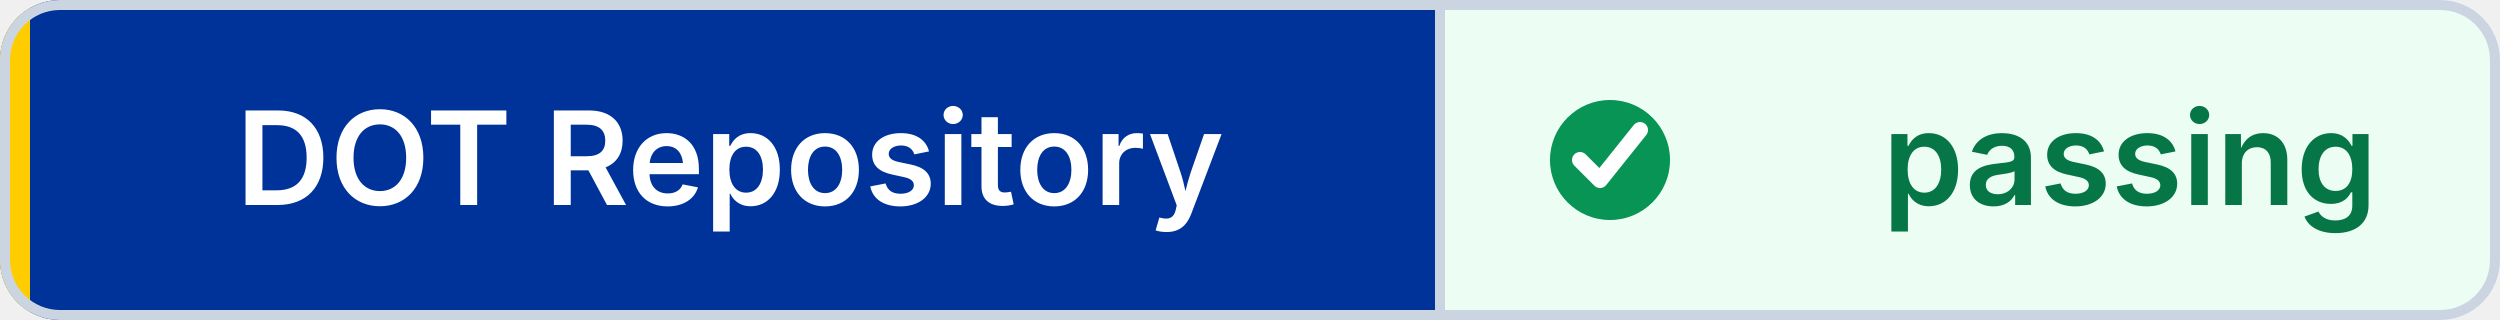
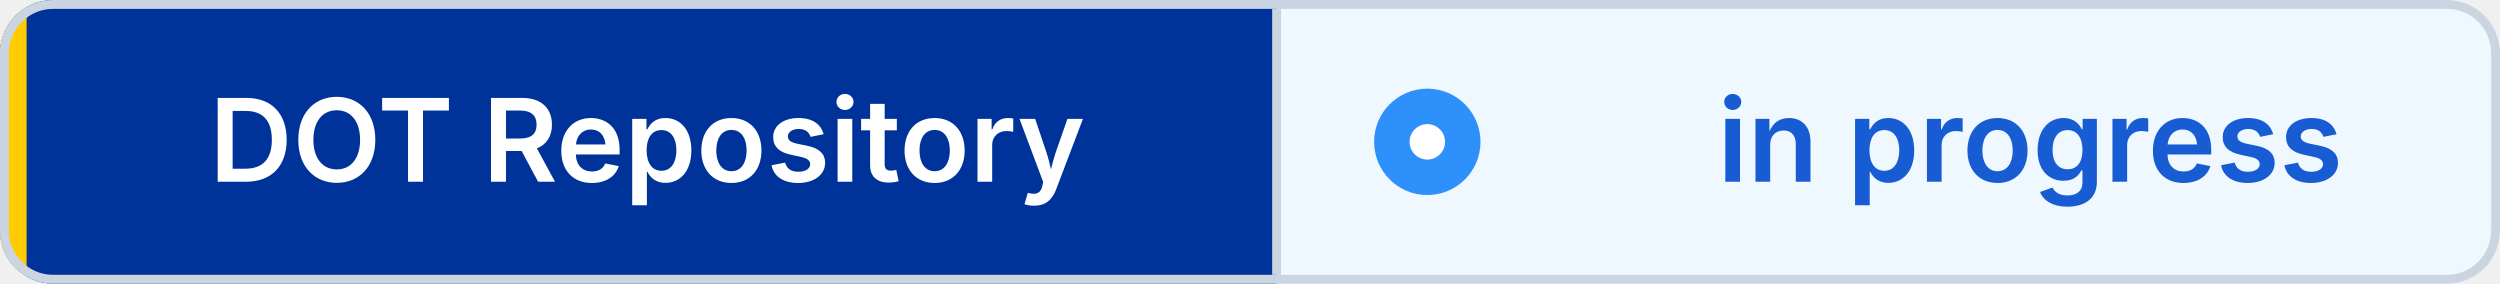
- <svg xmlns="http://www.w3.org/2000/svg" width="250" height="32" viewBox="0 0 250 32" role="img" aria-label="DOT Repository: passing" shape-rendering="geometricPrecision" text-rendering="geometricPrecision">
+ <svg xmlns="http://www.w3.org/2000/svg" width="282" height="32" viewBox="0 0 282 32" role="img" aria-label="DOT Repository: in progress" shape-rendering="geometricPrecision" text-rendering="geometricPrecision">
  <defs>
    <clipPath id="badge-clip">
-       <rect width="250" height="32" rx="6" />
+       <rect width="282" height="32" rx="6" />
    </clipPath>
  </defs>
  <g clip-path="url(#badge-clip)">
    <rect width="144" height="32" fill="#003399" />
-     <rect x="144" width="106" height="32" fill="#ECFDF3" />
+     <rect x="144" width="138" height="32" fill="#EFF8FF" />
    <rect width="3" height="32" fill="#FFCC00" />
  </g>
-   <rect x="0.5" y="0.5" width="249" height="31" rx="5.5" fill="none" stroke="#CBD5E1" />
+   <rect x="0.5" y="0.5" width="281" height="31" rx="5.5" fill="none" stroke="#CBD5E1" />
  <line x1="144" y1="1" x2="144" y2="31" stroke="#CBD5E1" />
-   <circle cx="161" cy="16" r="6" fill="#079455" />
-   <path d="M 158 16 l2 2 4 -5" fill="none" stroke="#FFFFFF" stroke-width="1.6" stroke-linecap="round" stroke-linejoin="round" />
+   <circle cx="161" cy="16" r="6" fill="#2E90FA" />
+   <circle cx="161" cy="16" r="2" fill="#FFFFFF" />
  <g font-family="Inter,Segoe UI,Helvetica Neue,Arial,sans-serif" font-size="13" font-weight="600" text-anchor="middle">
    <text x="73" y="20.5" fill="#FFFFFF">DOT Repository</text>
-     <text x="213" y="20.5" fill="#067647">passing</text>
+     <text x="229" y="20.5" fill="#175CD3">in progress</text>
  </g>
</svg>
